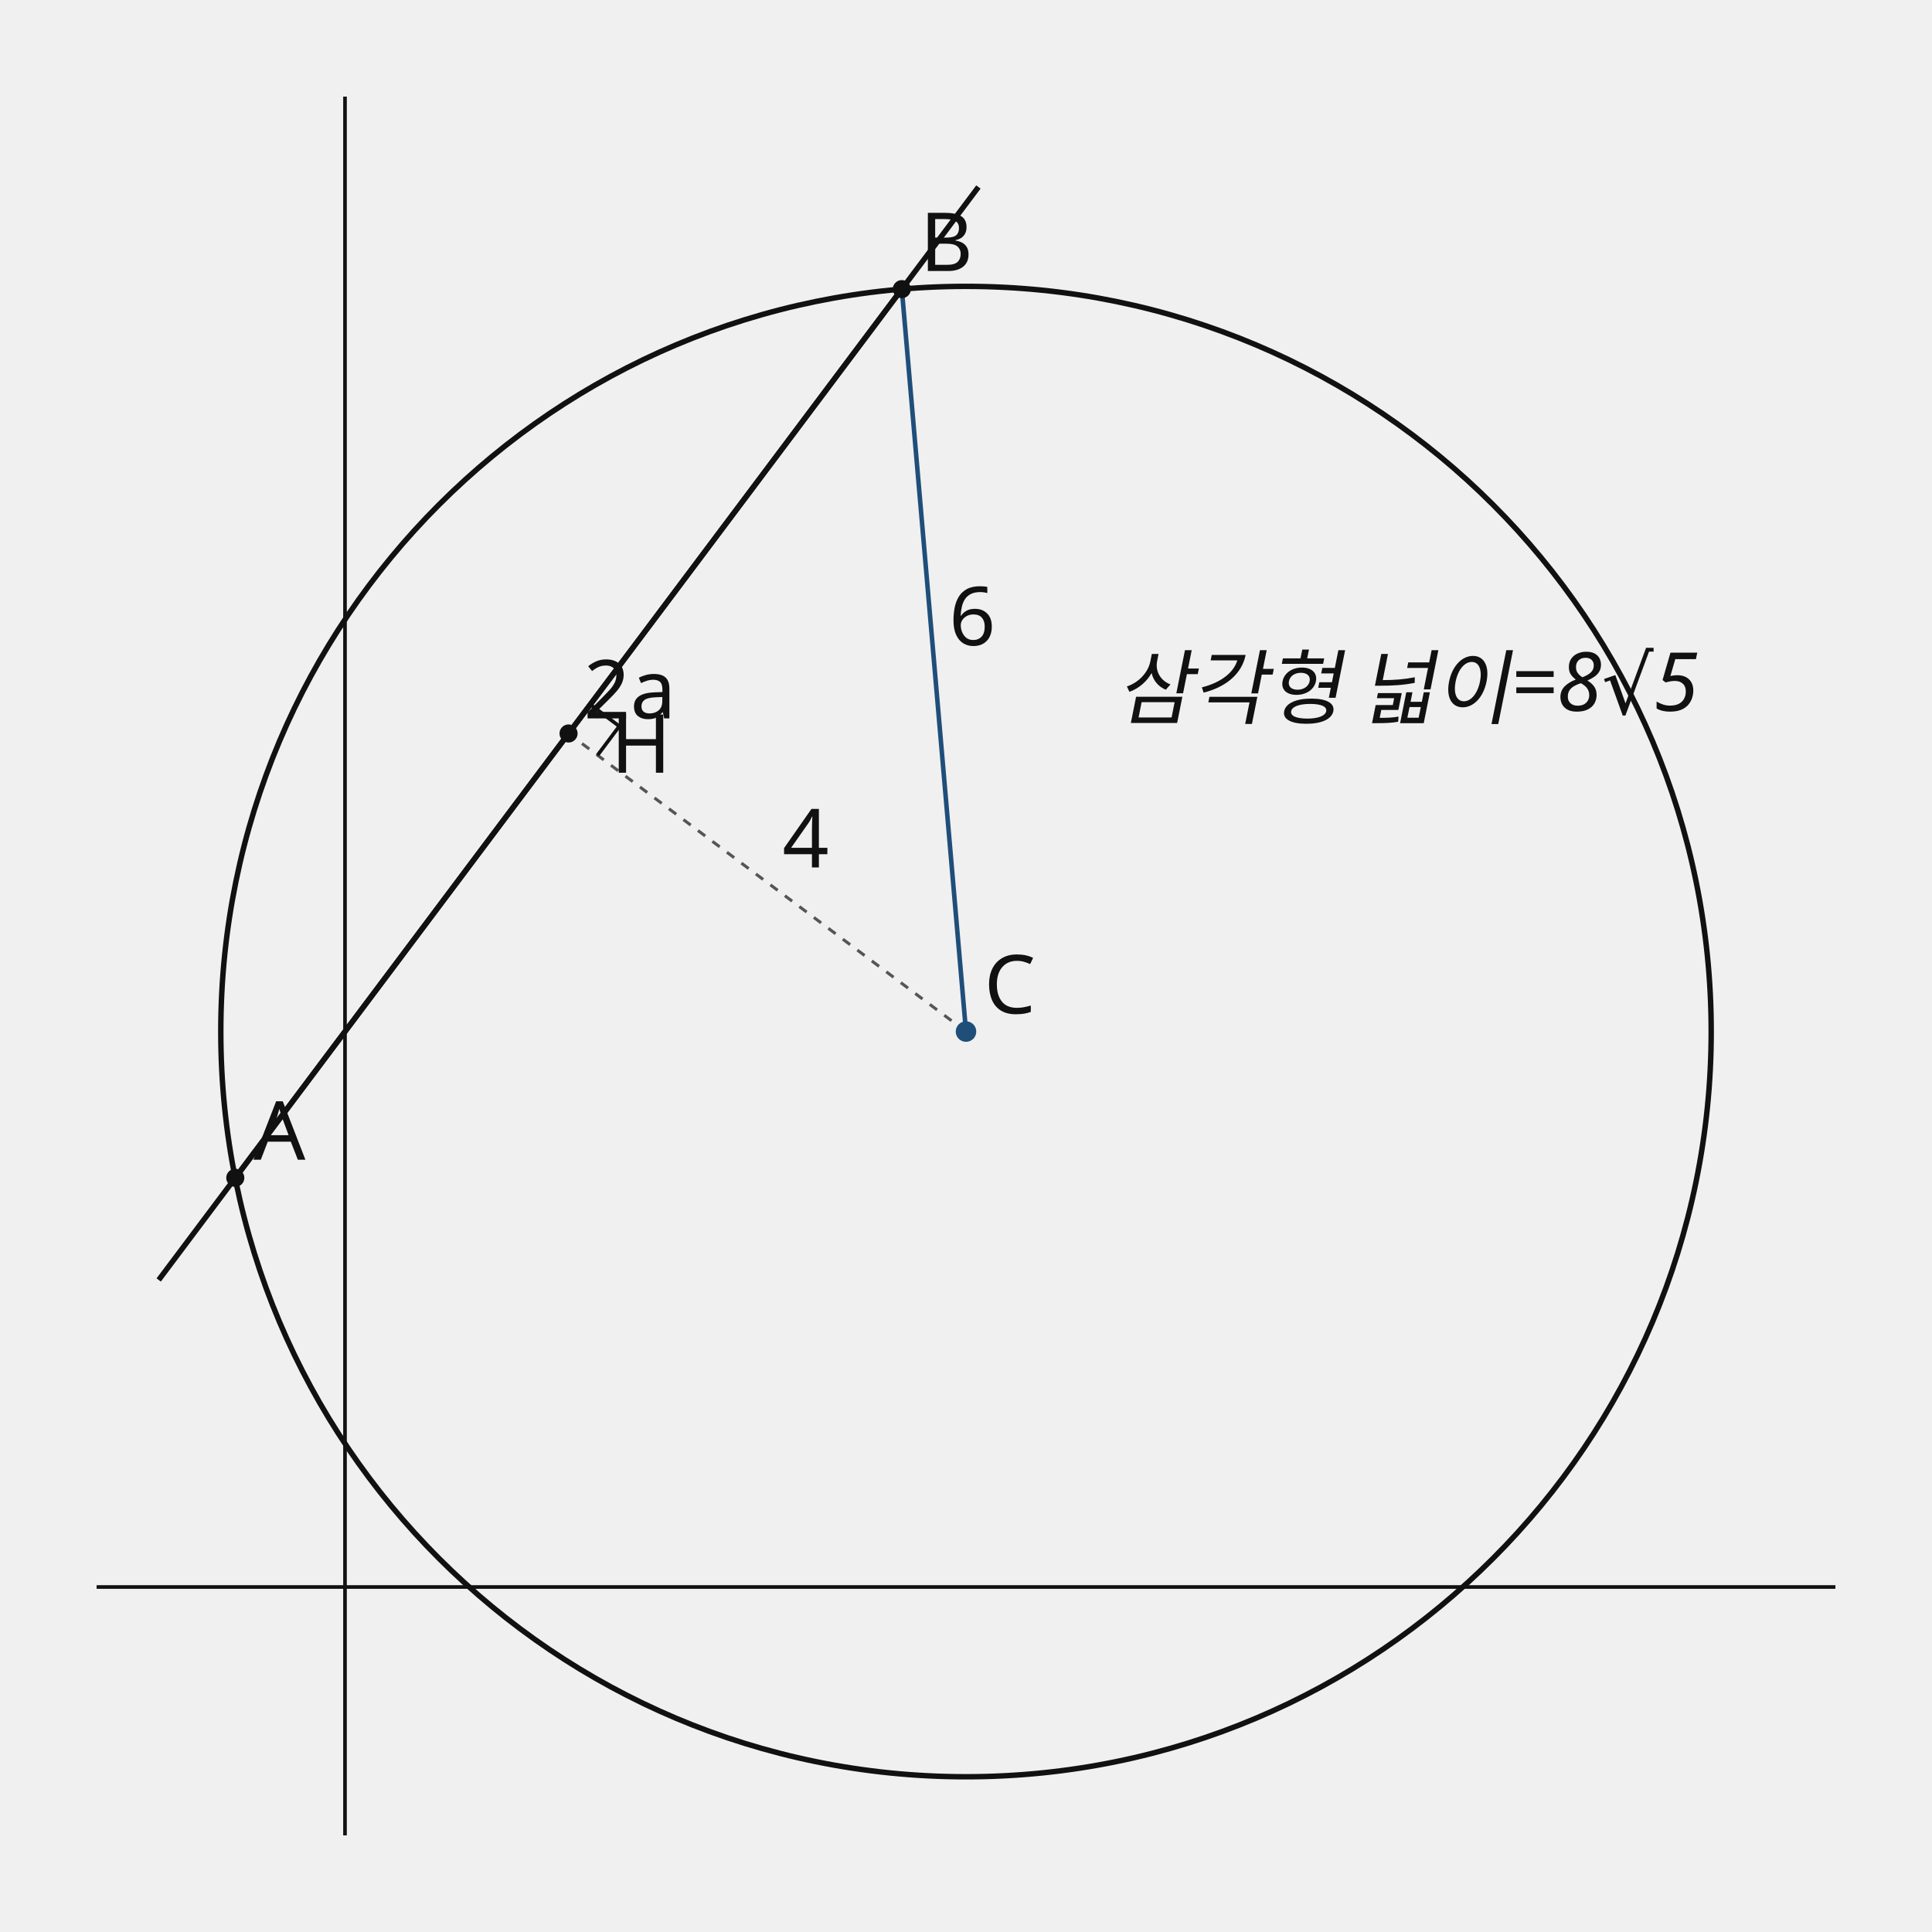
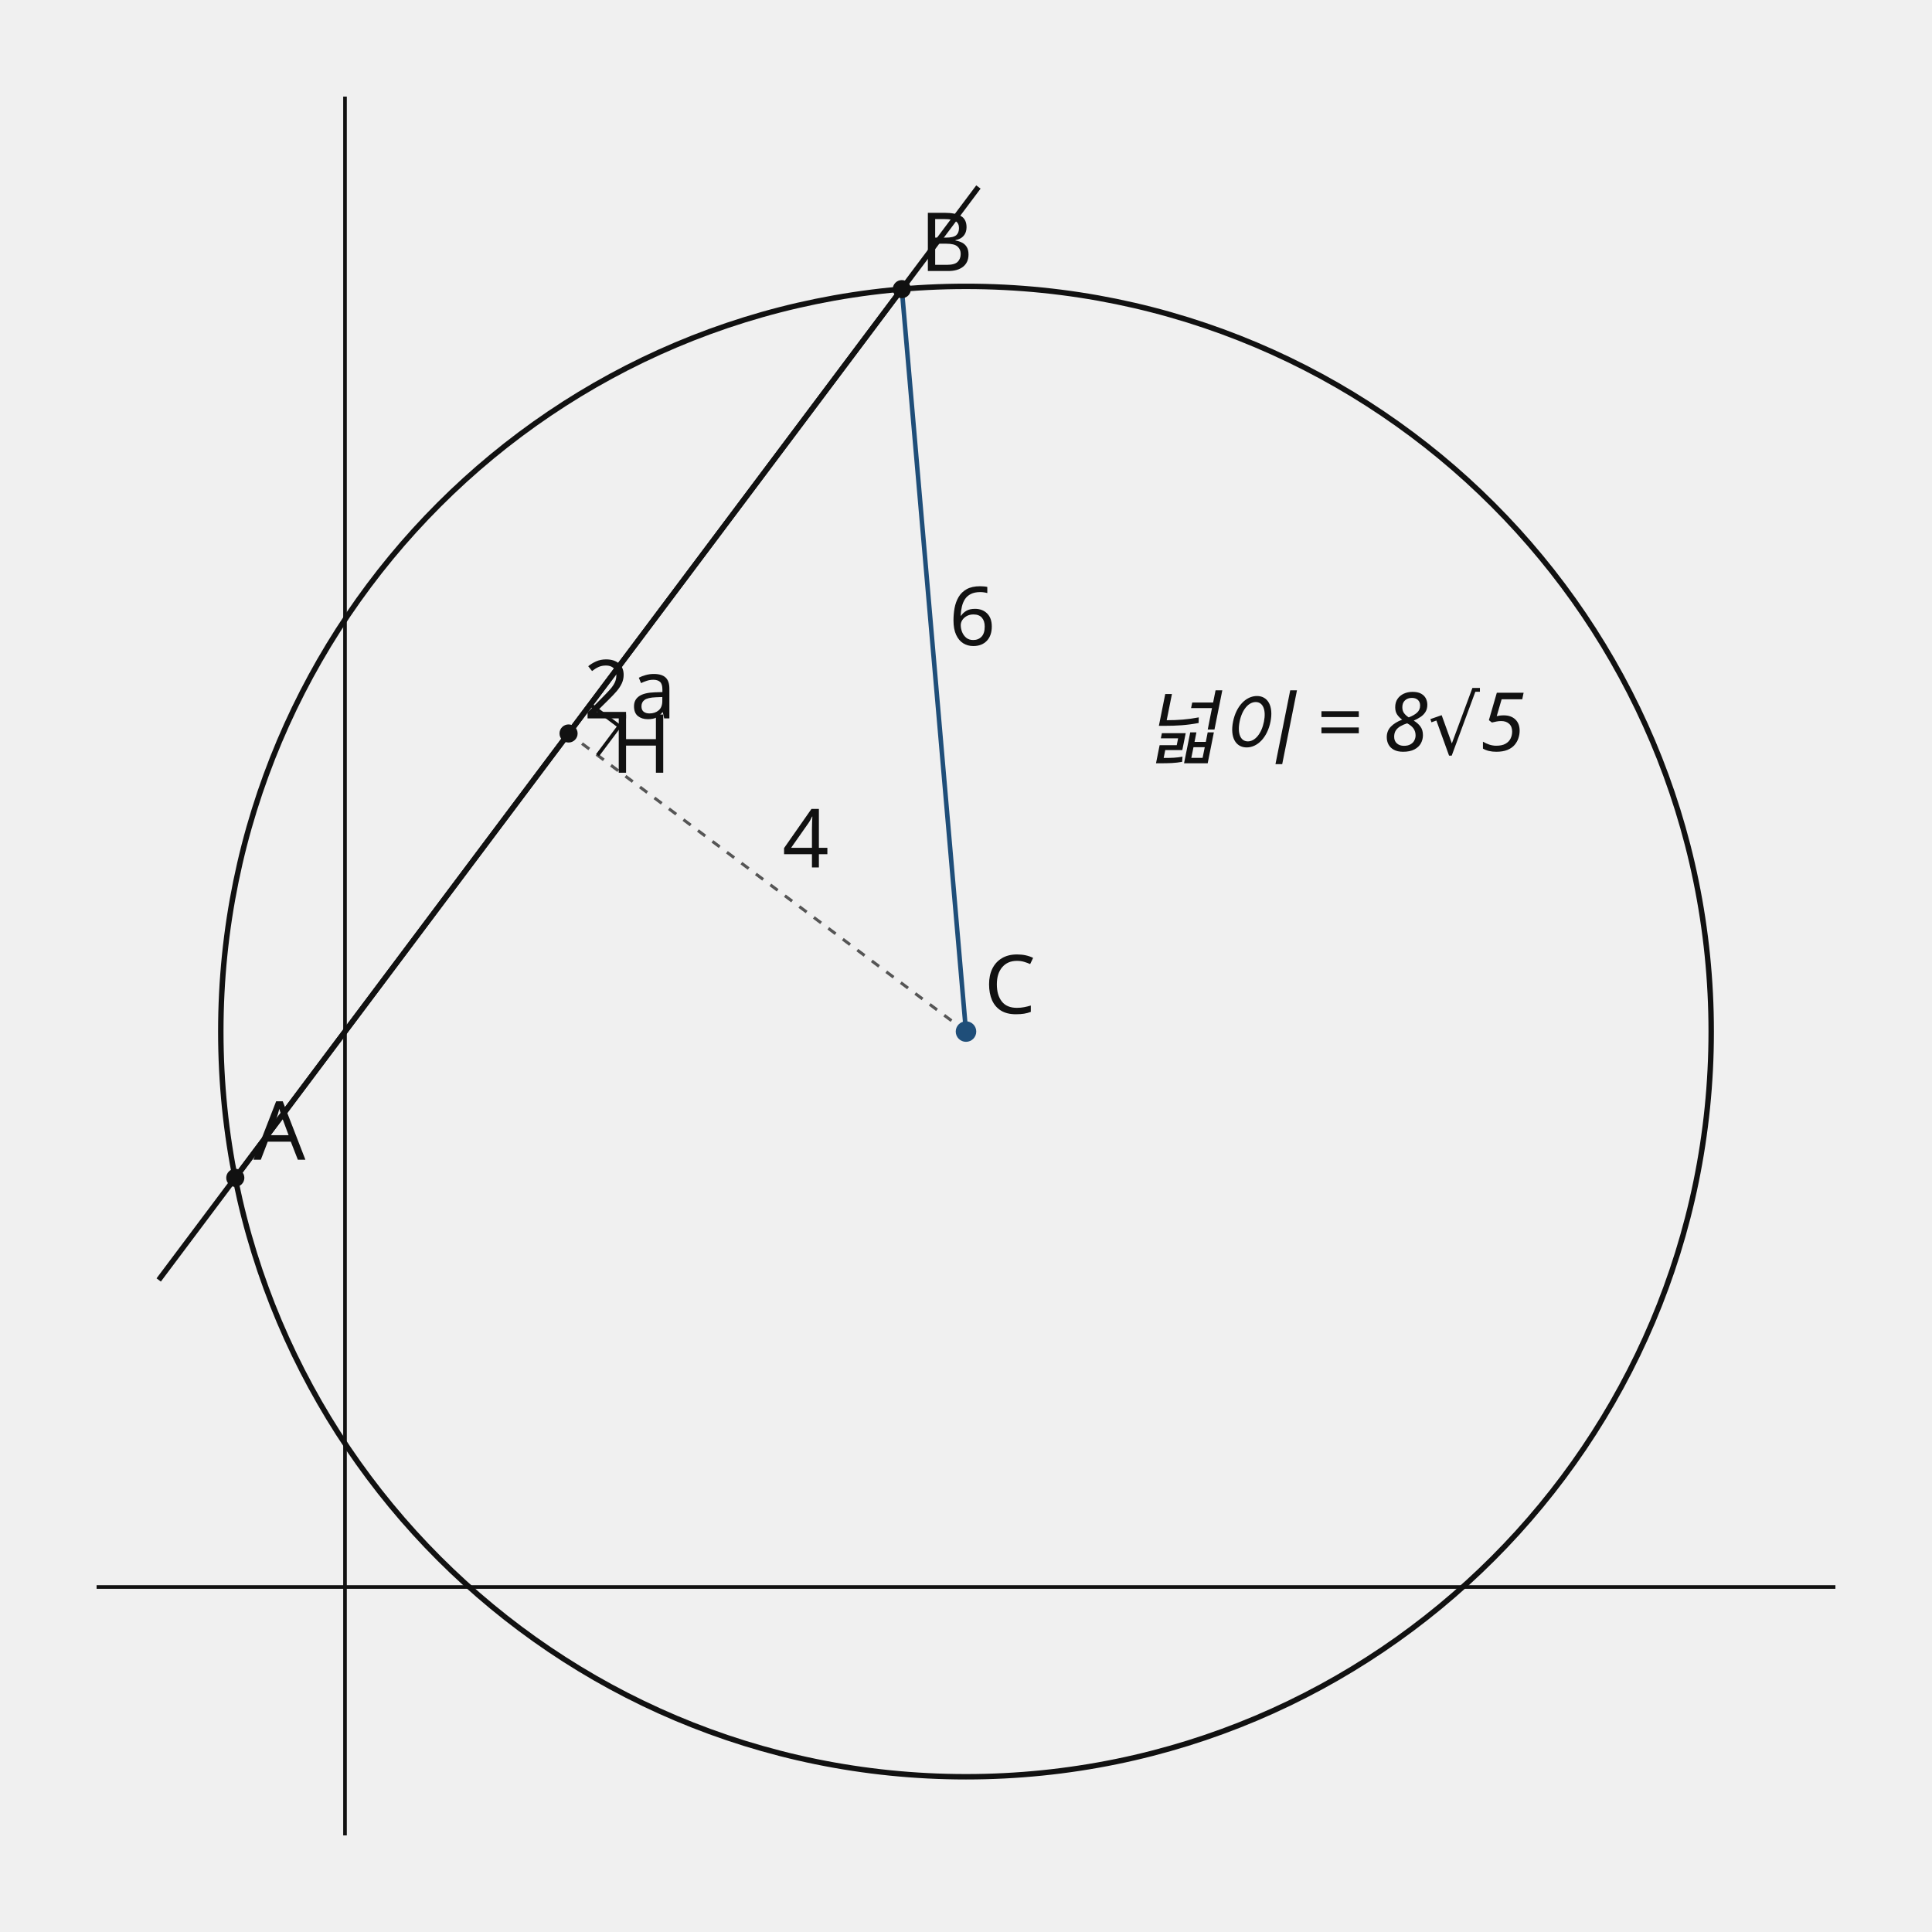
<svg xmlns="http://www.w3.org/2000/svg" width="640" height="640" viewBox="0 0 640 640" role="img">
  <style>.axis{stroke:#111;stroke-width:1.2}.shape,.curve{fill:none;stroke:#111;stroke-width:1.8}.guide{fill:none;stroke:#555;stroke-width:1;stroke-dasharray:5 4}.point{fill:#111}.radius{fill:none;stroke:#1f4e79;stroke-width:1.5}.tangent{fill:none;stroke:#111;stroke-width:2.1}.perpendicular{fill:none;stroke:#555;stroke-width:1;stroke-dasharray:3 3}.right-angle{fill:none;stroke:#111;stroke-width:1.2}.center-point{fill:#1f4e79}.element-label,.annotation{font:27px sans-serif}.annotation{font-style:italic}text{font:27px sans-serif;fill:#111}.cell{fill:#fff;stroke:#111;stroke-width:1}.cell-text{text-anchor:middle;dominant-baseline:middle;font:27px sans-serif}</style>
  <line x1="114.286" y1="32" x2="114.286" y2="608" class="axis" />
  <line x1="32" y1="525.714" x2="608" y2="525.714" class="axis" />
  <line x1="77.945" y1="390.172" x2="298.741" y2="95.778" class="shape" />
  <text x="193.343" y="237.975" class="element-label">2a</text>
  <line x1="320" y1="341.718" x2="188.343" y2="242.975" class="perpendicular" />
  <text x="259.171" y="287.346" class="element-label">4</text>
  <line x1="320" y1="341.718" x2="298.741" y2="95.778" class="radius" />
  <text x="314.37" y="213.748" class="element-label">6</text>
  <line x1="52.571" y1="424.004" x2="324.114" y2="61.946" class="shape" />
  <circle cx="77.945" cy="390.172" r="3" class="point" />
  <text x="83.945" y="384.172">A</text>
  <circle cx="298.741" cy="95.778" r="3" class="point" />
  <text x="304.741" y="89.778">B</text>
  <circle cx="188.343" cy="242.975" r="3" class="point" />
  <text x="202.343" y="255.975">H</text>
  <polyline points="195.543,233.375 205.143,240.575 197.943,250.175" class="right-angle" />
  <circle cx="320" cy="341.718" r="246.857" class="shape" />
  <circle cx="320" cy="341.718" r="3.4" class="center-point" />
  <text x="326" y="335.718">C</text>
-   <text x="370" y="237.714" class="annotation">삼각형 넓이=8√5</text>
+   <text x="379" y="251" class="annotation">넓이 = 8√5</text>
</svg>
